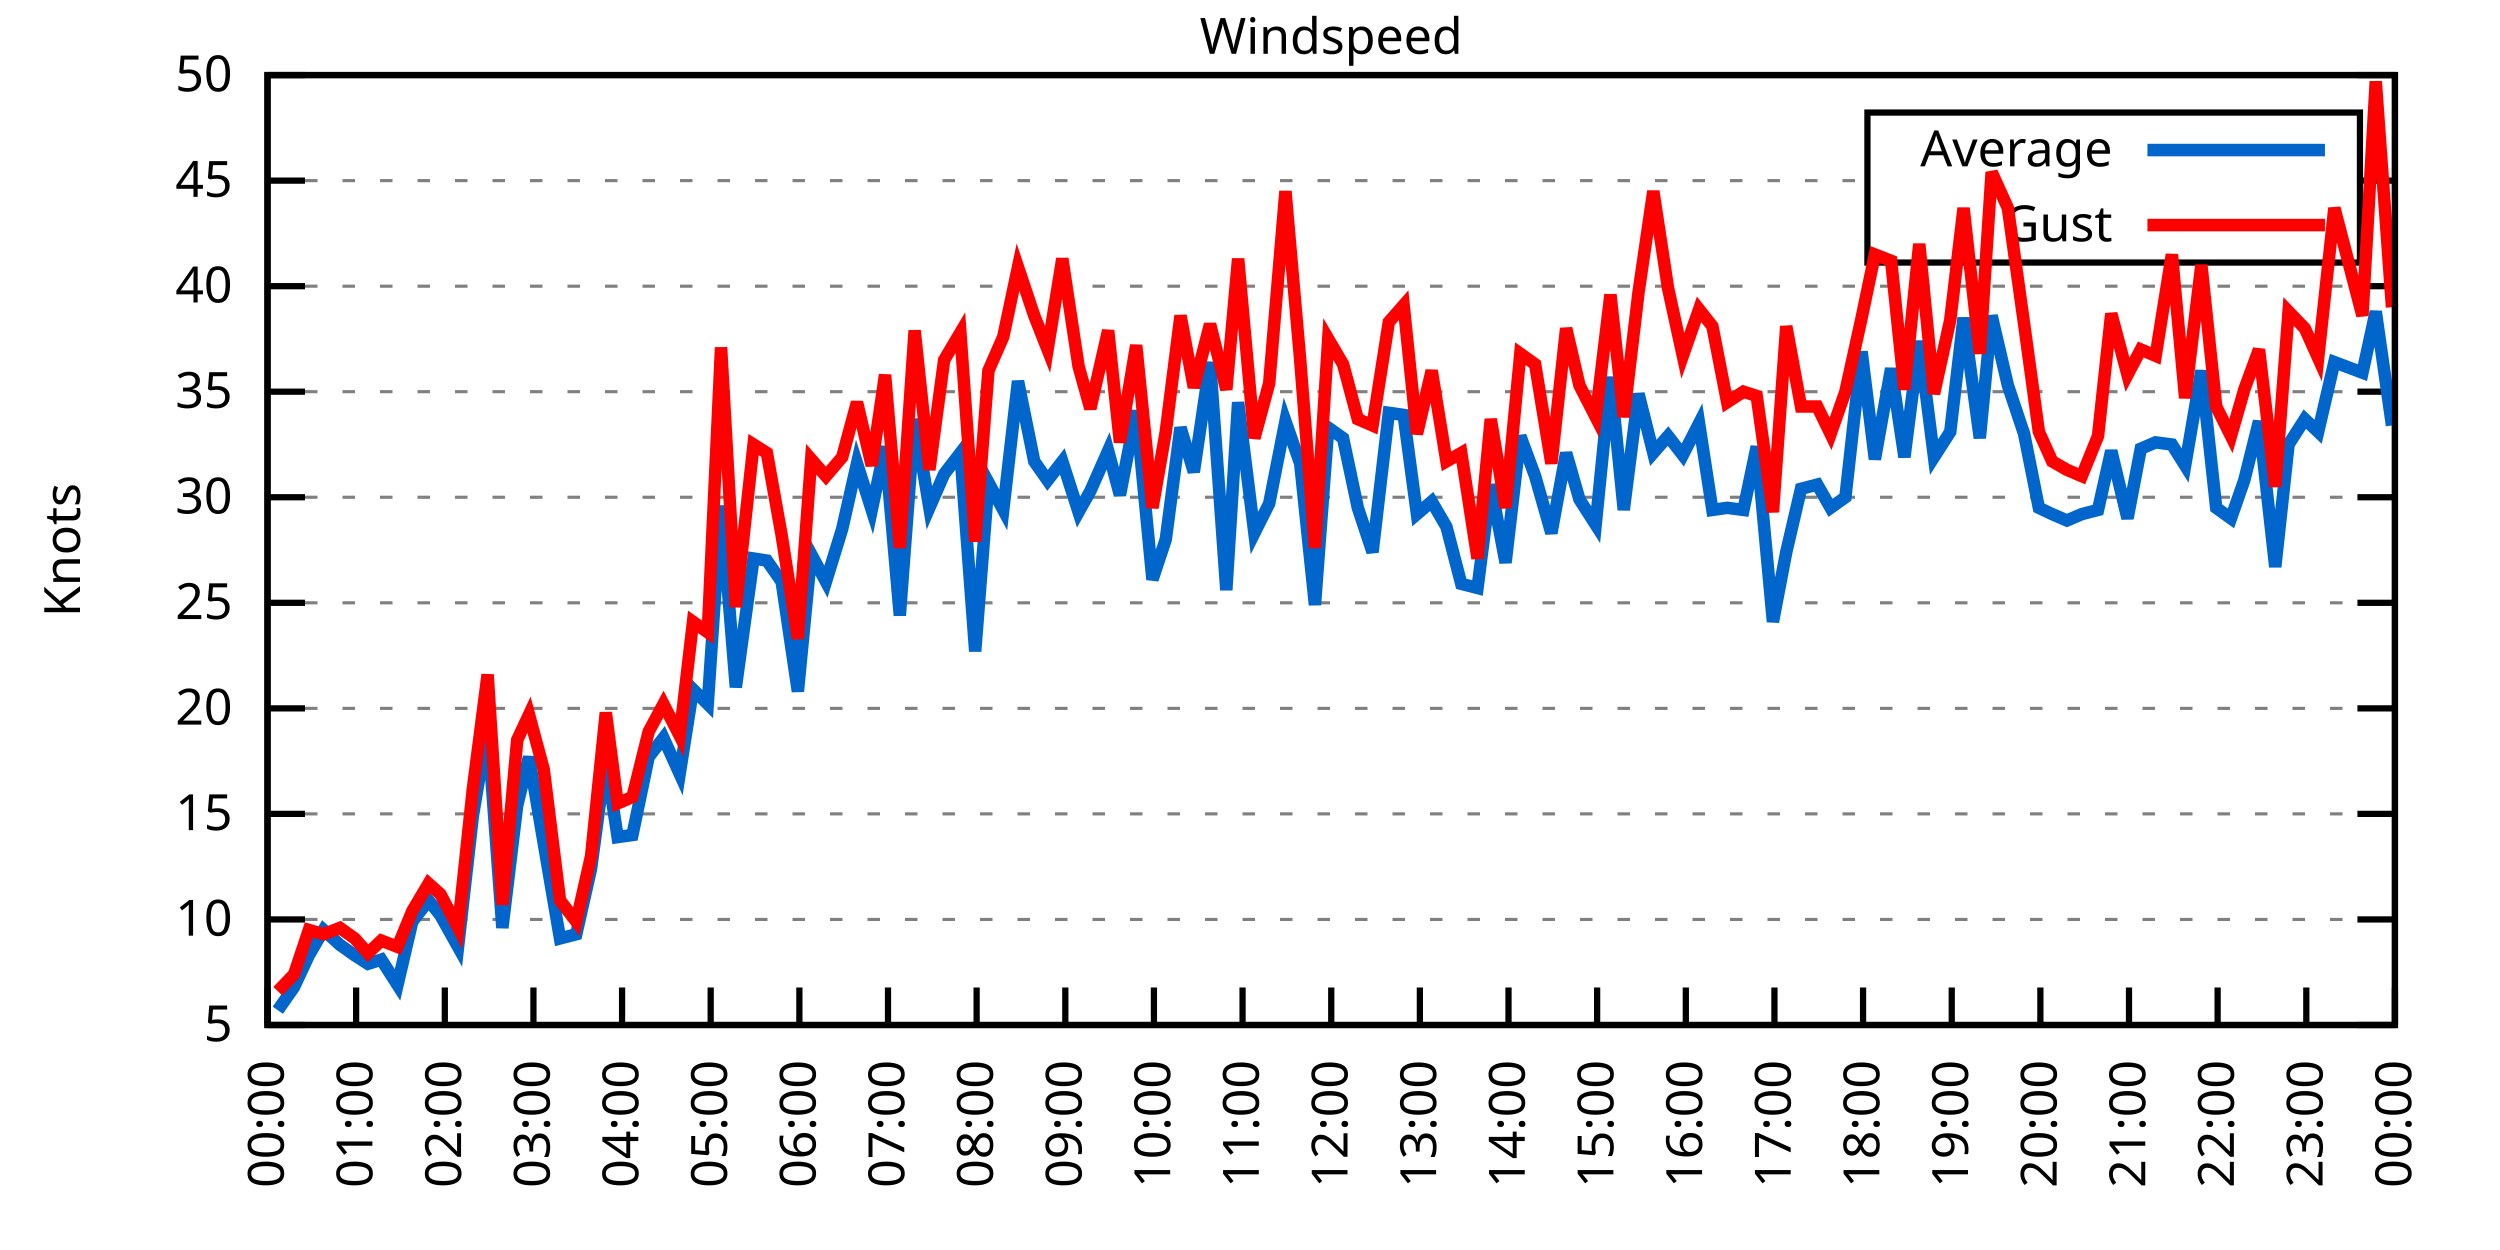
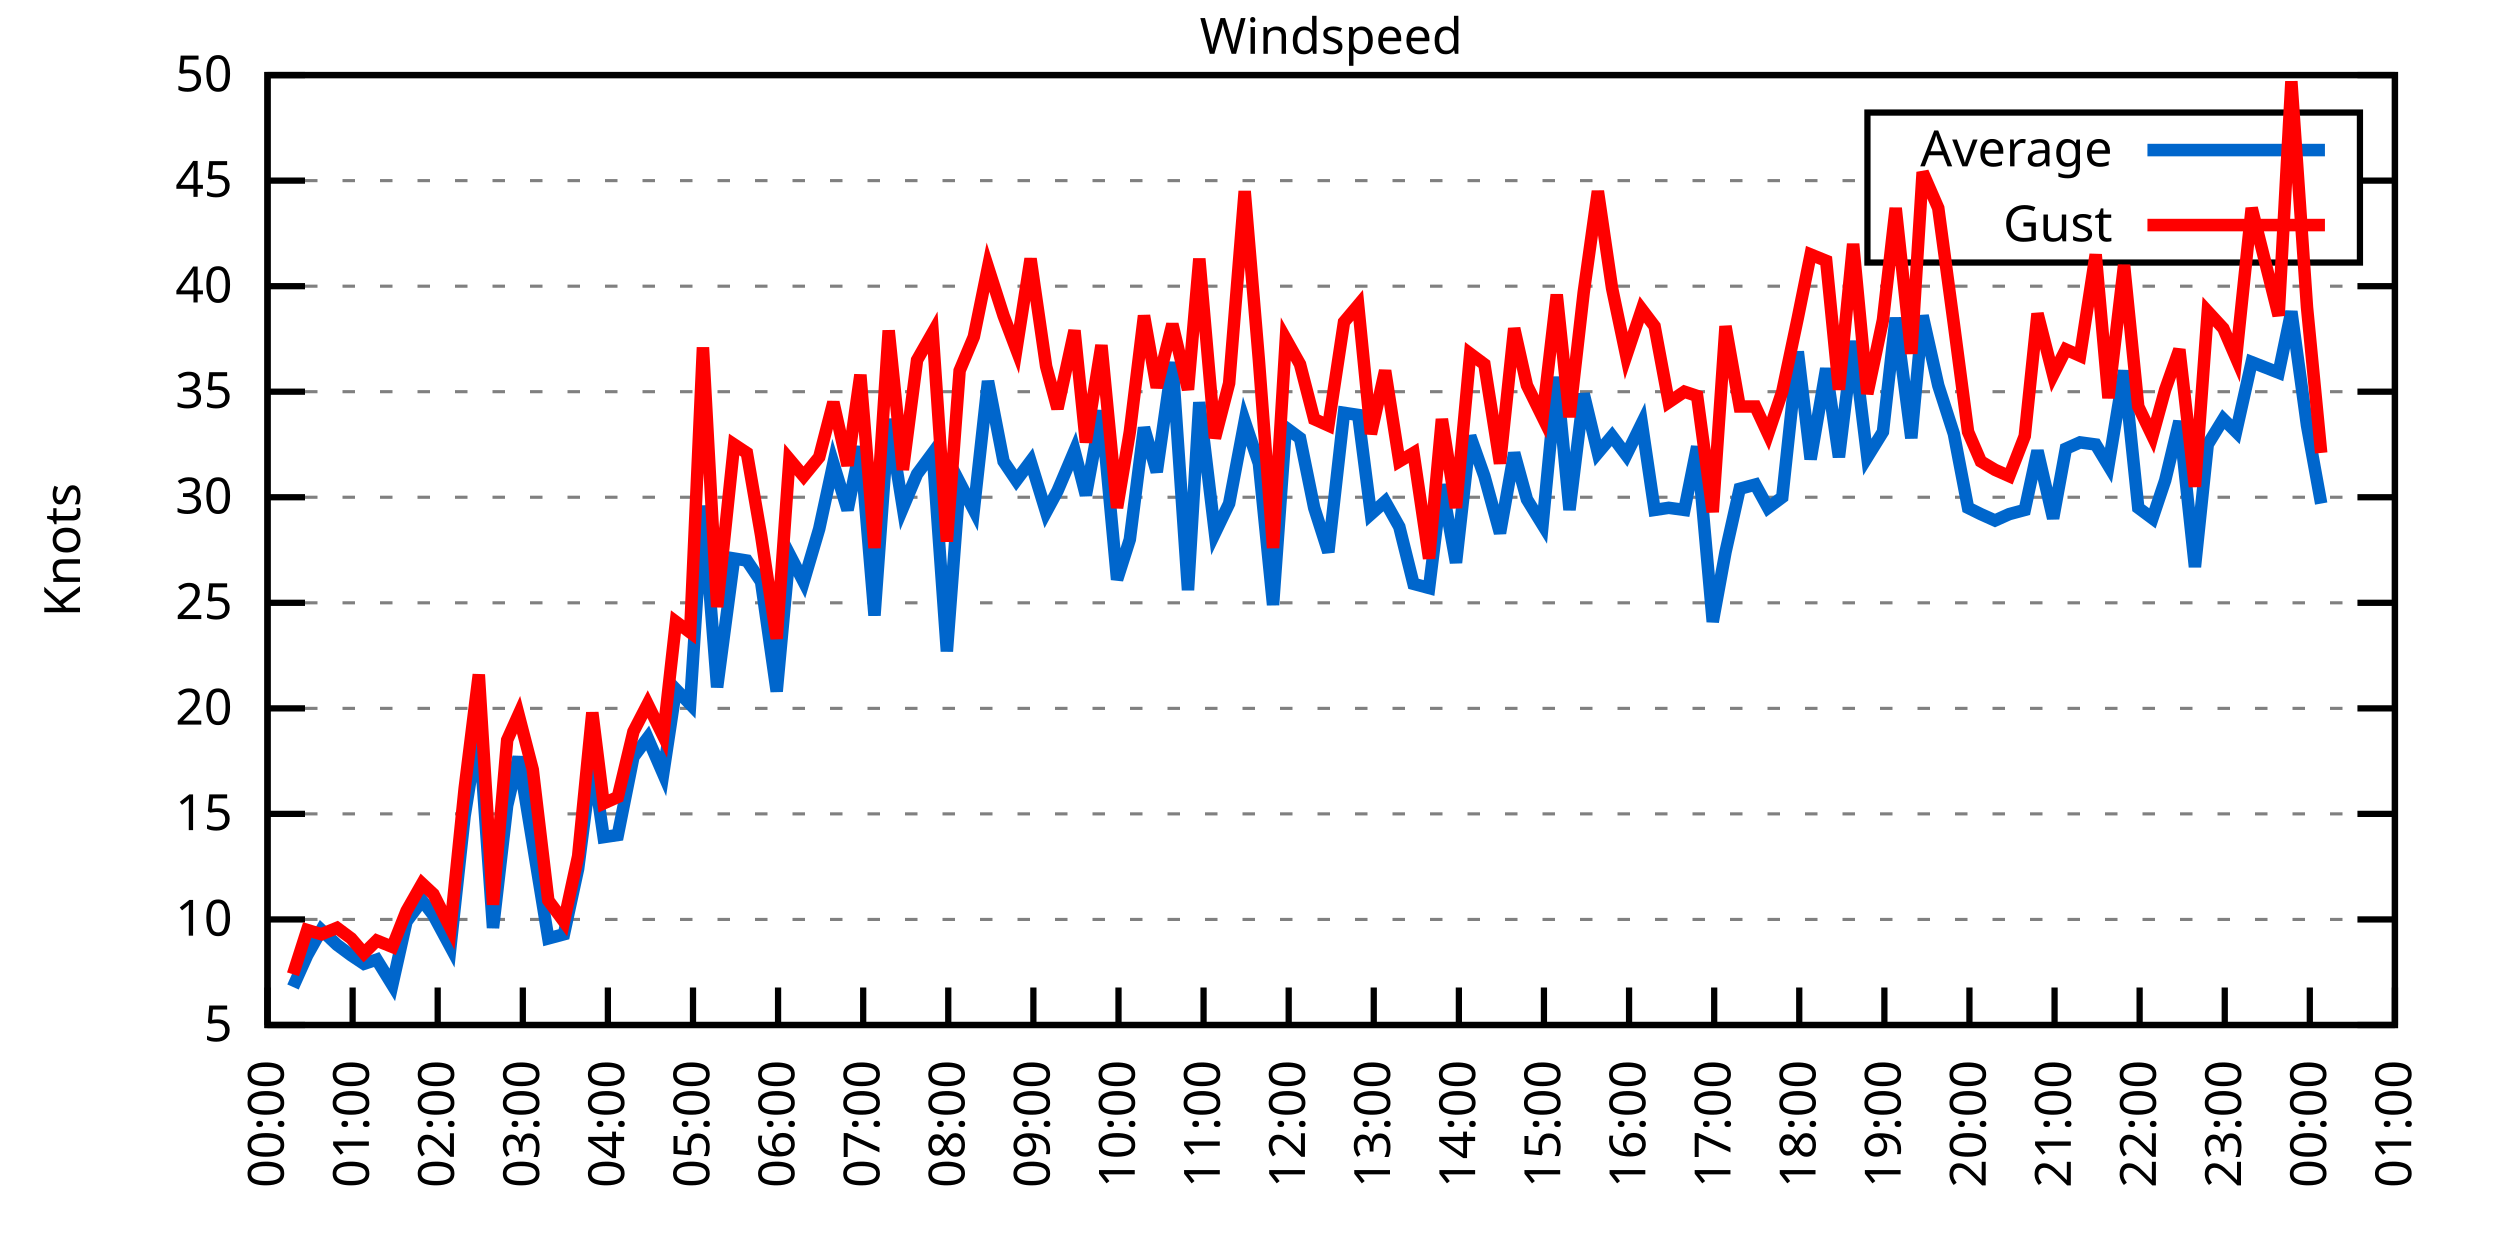
<svg xmlns="http://www.w3.org/2000/svg" xmlns:xlink="http://www.w3.org/1999/xlink" width="400" height="200" viewBox="0 0 400 200">
  <g id="gnuplot_canvas">
    <rect x="0" y="0" width="400" height="200" fill="none" />
    <defs>
      <circle id="gpDot" r="0.5" stroke-width="0.5" stroke="currentColor" />
      <path id="gpPt0" stroke-width="0.333" stroke="currentColor" d="M-1,0 h2 M0,-1 v2" />
      <path id="gpPt1" stroke-width="0.333" stroke="currentColor" d="M-1,-1 L1,1 M1,-1 L-1,1" />
      <path id="gpPt2" stroke-width="0.333" stroke="currentColor" d="M-1,0 L1,0 M0,-1 L0,1 M-1,-1 L1,1 M-1,1 L1,-1" />
      <rect id="gpPt3" stroke-width="0.333" stroke="currentColor" x="-1" y="-1" width="2" height="2" />
      <rect id="gpPt4" stroke-width="0.333" stroke="currentColor" fill="currentColor" x="-1" y="-1" width="2" height="2" />
      <circle id="gpPt5" stroke-width="0.333" stroke="currentColor" cx="0" cy="0" r="1" />
      <use xlink:href="#gpPt5" id="gpPt6" fill="currentColor" stroke="none" />
      <path id="gpPt7" stroke-width="0.333" stroke="currentColor" d="M0,-1.33 L-1.33,0.67 L1.33,0.67 z" />
      <use xlink:href="#gpPt7" id="gpPt8" fill="currentColor" stroke="none" />
      <use xlink:href="#gpPt7" id="gpPt9" stroke="currentColor" transform="rotate(180)" />
      <use xlink:href="#gpPt9" id="gpPt10" fill="currentColor" stroke="none" />
      <use xlink:href="#gpPt3" id="gpPt11" stroke="currentColor" transform="rotate(45)" />
      <use xlink:href="#gpPt11" id="gpPt12" fill="currentColor" stroke="none" />
      <path id="gpPt13" stroke-width="0.333" stroke="currentColor" d="M0,1.330 L1.265,0.411 L0.782,-1.067 L-0.782,-1.076 L-1.265,0.411 z" />
      <use xlink:href="#gpPt13" id="gpPt14" fill="currentColor" stroke="none" />
      <filter id="textbox" filterUnits="objectBoundingBox" x="0" y="0" height="1" width="1">
        <feFlood flood-color="white" flood-opacity="1" result="bgnd" />
        <feComposite in="SourceGraphic" in2="bgnd" operator="atop" />
      </filter>
      <filter id="greybox" filterUnits="objectBoundingBox" x="0" y="0" height="1" width="1">
        <feFlood flood-color="lightgrey" flood-opacity="1" result="grey" />
        <feComposite in="SourceGraphic" in2="grey" operator="atop" />
      </filter>
    </defs>
    <g fill="none" color="white" stroke="currentColor" stroke-width="1.00" stroke-linecap="butt" stroke-linejoin="miter">
</g>
    <g fill="none" color="black" stroke="currentColor" stroke-width="1.00" stroke-linecap="butt" stroke-linejoin="miter">
      <g stroke="none" shape-rendering="crispEdges">
        <polygon fill="rgb(255, 255, 255)" points="42.80,164.00 383.18,164.00 383.18,12.02 42.80,12.02 " />
      </g>
    </g>
    <g fill="none" color="black" stroke="currentColor" stroke-width="1.00" stroke-linecap="butt" stroke-linejoin="miter">
</g>
    <g fill="none" color="black" stroke="black" stroke-width="0.50" stroke-linecap="butt" stroke-linejoin="miter">
</g>
    <g fill="none" color="gray" stroke="currentColor" stroke-width="0.50" stroke-linecap="butt" stroke-linejoin="miter">
      <path stroke="gray" stroke-dasharray="2,4" class="gridline" d="M42.80,164.00 L383.19,164.00  " />
    </g>
    <g fill="none" color="gray" stroke="gray" stroke-width="1.00" stroke-linecap="butt" stroke-linejoin="miter">
</g>
    <g fill="none" color="black" stroke="currentColor" stroke-width="1.00" stroke-linecap="butt" stroke-linejoin="miter">
      <path stroke="black" d="M42.80,164.00 L48.80,164.00 M383.19,164.00 L377.19,164.00  " />
      <g transform="translate(37.20,166.60)" stroke="none" fill="black" font-family="Sans" font-size="8.00" text-anchor="end">
        <text>
          <tspan font-family="Sans"> 5</tspan>
        </text>
      </g>
    </g>
    <g fill="none" color="black" stroke="currentColor" stroke-width="1.00" stroke-linecap="butt" stroke-linejoin="miter">
</g>
    <g fill="none" color="black" stroke="black" stroke-width="0.50" stroke-linecap="butt" stroke-linejoin="miter">
</g>
    <g fill="none" color="gray" stroke="currentColor" stroke-width="0.50" stroke-linecap="butt" stroke-linejoin="miter">
      <path stroke="gray" stroke-dasharray="2,4" class="gridline" d="M42.80,147.11 L383.19,147.11  " />
    </g>
    <g fill="none" color="gray" stroke="gray" stroke-width="1.00" stroke-linecap="butt" stroke-linejoin="miter">
</g>
    <g fill="none" color="black" stroke="currentColor" stroke-width="1.00" stroke-linecap="butt" stroke-linejoin="miter">
      <path stroke="black" d="M42.80,147.11 L48.80,147.11 M383.19,147.11 L377.19,147.11  " />
      <g transform="translate(37.20,149.71)" stroke="none" fill="black" font-family="Sans" font-size="8.00" text-anchor="end">
        <text>
          <tspan font-family="Sans"> 10</tspan>
        </text>
      </g>
    </g>
    <g fill="none" color="black" stroke="currentColor" stroke-width="1.00" stroke-linecap="butt" stroke-linejoin="miter">
</g>
    <g fill="none" color="black" stroke="black" stroke-width="0.50" stroke-linecap="butt" stroke-linejoin="miter">
</g>
    <g fill="none" color="gray" stroke="currentColor" stroke-width="0.50" stroke-linecap="butt" stroke-linejoin="miter">
      <path stroke="gray" stroke-dasharray="2,4" class="gridline" d="M42.80,130.22 L383.19,130.22  " />
    </g>
    <g fill="none" color="gray" stroke="gray" stroke-width="1.00" stroke-linecap="butt" stroke-linejoin="miter">
</g>
    <g fill="none" color="black" stroke="currentColor" stroke-width="1.00" stroke-linecap="butt" stroke-linejoin="miter">
      <path stroke="black" d="M42.80,130.22 L48.80,130.22 M383.19,130.22 L377.19,130.22  " />
      <g transform="translate(37.20,132.82)" stroke="none" fill="black" font-family="Sans" font-size="8.00" text-anchor="end">
        <text>
          <tspan font-family="Sans"> 15</tspan>
        </text>
      </g>
    </g>
    <g fill="none" color="black" stroke="currentColor" stroke-width="1.00" stroke-linecap="butt" stroke-linejoin="miter">
</g>
    <g fill="none" color="black" stroke="black" stroke-width="0.50" stroke-linecap="butt" stroke-linejoin="miter">
</g>
    <g fill="none" color="gray" stroke="currentColor" stroke-width="0.50" stroke-linecap="butt" stroke-linejoin="miter">
      <path stroke="gray" stroke-dasharray="2,4" class="gridline" d="M42.80,113.34 L383.19,113.34  " />
    </g>
    <g fill="none" color="gray" stroke="gray" stroke-width="1.00" stroke-linecap="butt" stroke-linejoin="miter">
</g>
    <g fill="none" color="black" stroke="currentColor" stroke-width="1.00" stroke-linecap="butt" stroke-linejoin="miter">
      <path stroke="black" d="M42.80,113.34 L48.80,113.34 M383.19,113.34 L377.19,113.34  " />
      <g transform="translate(37.20,115.94)" stroke="none" fill="black" font-family="Sans" font-size="8.00" text-anchor="end">
        <text>
          <tspan font-family="Sans"> 20</tspan>
        </text>
      </g>
    </g>
    <g fill="none" color="black" stroke="currentColor" stroke-width="1.00" stroke-linecap="butt" stroke-linejoin="miter">
</g>
    <g fill="none" color="black" stroke="black" stroke-width="0.50" stroke-linecap="butt" stroke-linejoin="miter">
</g>
    <g fill="none" color="gray" stroke="currentColor" stroke-width="0.50" stroke-linecap="butt" stroke-linejoin="miter">
      <path stroke="gray" stroke-dasharray="2,4" class="gridline" d="M42.80,96.45 L383.19,96.45  " />
    </g>
    <g fill="none" color="gray" stroke="gray" stroke-width="1.00" stroke-linecap="butt" stroke-linejoin="miter">
</g>
    <g fill="none" color="black" stroke="currentColor" stroke-width="1.00" stroke-linecap="butt" stroke-linejoin="miter">
      <path stroke="black" d="M42.80,96.45 L48.80,96.45 M383.19,96.45 L377.19,96.45  " />
      <g transform="translate(37.20,99.05)" stroke="none" fill="black" font-family="Sans" font-size="8.00" text-anchor="end">
        <text>
          <tspan font-family="Sans"> 25</tspan>
        </text>
      </g>
    </g>
    <g fill="none" color="black" stroke="currentColor" stroke-width="1.00" stroke-linecap="butt" stroke-linejoin="miter">
</g>
    <g fill="none" color="black" stroke="black" stroke-width="0.50" stroke-linecap="butt" stroke-linejoin="miter">
</g>
    <g fill="none" color="gray" stroke="currentColor" stroke-width="0.50" stroke-linecap="butt" stroke-linejoin="miter">
      <path stroke="gray" stroke-dasharray="2,4" class="gridline" d="M42.80,79.56 L383.19,79.56  " />
    </g>
    <g fill="none" color="gray" stroke="gray" stroke-width="1.00" stroke-linecap="butt" stroke-linejoin="miter">
</g>
    <g fill="none" color="black" stroke="currentColor" stroke-width="1.00" stroke-linecap="butt" stroke-linejoin="miter">
      <path stroke="black" d="M42.80,79.56 L48.80,79.56 M383.19,79.56 L377.19,79.56  " />
      <g transform="translate(37.20,82.16)" stroke="none" fill="black" font-family="Sans" font-size="8.00" text-anchor="end">
        <text>
          <tspan font-family="Sans"> 30</tspan>
        </text>
      </g>
    </g>
    <g fill="none" color="black" stroke="currentColor" stroke-width="1.00" stroke-linecap="butt" stroke-linejoin="miter">
</g>
    <g fill="none" color="black" stroke="black" stroke-width="0.50" stroke-linecap="butt" stroke-linejoin="miter">
</g>
    <g fill="none" color="gray" stroke="currentColor" stroke-width="0.50" stroke-linecap="butt" stroke-linejoin="miter">
      <path stroke="gray" stroke-dasharray="2,4" class="gridline" d="M42.80,62.67 L383.19,62.67  " />
    </g>
    <g fill="none" color="gray" stroke="gray" stroke-width="1.00" stroke-linecap="butt" stroke-linejoin="miter">
</g>
    <g fill="none" color="black" stroke="currentColor" stroke-width="1.00" stroke-linecap="butt" stroke-linejoin="miter">
      <path stroke="black" d="M42.80,62.67 L48.80,62.67 M383.19,62.67 L377.19,62.67  " />
      <g transform="translate(37.20,65.27)" stroke="none" fill="black" font-family="Sans" font-size="8.00" text-anchor="end">
        <text>
          <tspan font-family="Sans"> 35</tspan>
        </text>
      </g>
    </g>
    <g fill="none" color="black" stroke="currentColor" stroke-width="1.00" stroke-linecap="butt" stroke-linejoin="miter">
</g>
    <g fill="none" color="black" stroke="black" stroke-width="0.50" stroke-linecap="butt" stroke-linejoin="miter">
</g>
    <g fill="none" color="gray" stroke="currentColor" stroke-width="0.50" stroke-linecap="butt" stroke-linejoin="miter">
      <path stroke="gray" stroke-dasharray="2,4" class="gridline" d="M42.80,45.79 L383.19,45.79  " />
    </g>
    <g fill="none" color="gray" stroke="gray" stroke-width="1.00" stroke-linecap="butt" stroke-linejoin="miter">
</g>
    <g fill="none" color="black" stroke="currentColor" stroke-width="1.00" stroke-linecap="butt" stroke-linejoin="miter">
      <path stroke="black" d="M42.80,45.79 L48.80,45.79 M383.19,45.79 L377.19,45.79  " />
      <g transform="translate(37.20,48.39)" stroke="none" fill="black" font-family="Sans" font-size="8.00" text-anchor="end">
        <text>
          <tspan font-family="Sans"> 40</tspan>
        </text>
      </g>
    </g>
    <g fill="none" color="black" stroke="currentColor" stroke-width="1.00" stroke-linecap="butt" stroke-linejoin="miter">
</g>
    <g fill="none" color="black" stroke="black" stroke-width="0.50" stroke-linecap="butt" stroke-linejoin="miter">
</g>
    <g fill="none" color="gray" stroke="currentColor" stroke-width="0.50" stroke-linecap="butt" stroke-linejoin="miter">
      <path stroke="gray" stroke-dasharray="2,4" class="gridline" d="M42.80,28.90 L298.79,28.90 M377.59,28.90 L383.19,28.90  " />
    </g>
    <g fill="none" color="gray" stroke="gray" stroke-width="1.00" stroke-linecap="butt" stroke-linejoin="miter">
</g>
    <g fill="none" color="black" stroke="currentColor" stroke-width="1.00" stroke-linecap="butt" stroke-linejoin="miter">
      <path stroke="black" d="M42.80,28.90 L48.80,28.90 M383.19,28.90 L377.19,28.90  " />
      <g transform="translate(37.20,31.50)" stroke="none" fill="black" font-family="Sans" font-size="8.00" text-anchor="end">
        <text>
          <tspan font-family="Sans"> 45</tspan>
        </text>
      </g>
    </g>
    <g fill="none" color="black" stroke="currentColor" stroke-width="1.00" stroke-linecap="butt" stroke-linejoin="miter">
</g>
    <g fill="none" color="black" stroke="black" stroke-width="0.50" stroke-linecap="butt" stroke-linejoin="miter">
</g>
    <g fill="none" color="gray" stroke="currentColor" stroke-width="0.50" stroke-linecap="butt" stroke-linejoin="miter">
      <path stroke="gray" stroke-dasharray="2,4" class="gridline" d="M42.80,12.01 L383.19,12.01  " />
    </g>
    <g fill="none" color="gray" stroke="gray" stroke-width="1.00" stroke-linecap="butt" stroke-linejoin="miter">
</g>
    <g fill="none" color="black" stroke="currentColor" stroke-width="1.00" stroke-linecap="butt" stroke-linejoin="miter">
      <path stroke="black" d="M42.80,12.01 L48.80,12.01 M383.19,12.01 L377.19,12.01  " />
      <g transform="translate(37.20,14.61)" stroke="none" fill="black" font-family="Sans" font-size="8.00" text-anchor="end">
        <text>
          <tspan font-family="Sans"> 50</tspan>
        </text>
      </g>
    </g>
    <g fill="none" color="black" stroke="currentColor" stroke-width="1.00" stroke-linecap="butt" stroke-linejoin="miter">
      <path stroke="black" d="M42.80,164.00 L42.80,158.00  " />
      <g transform="translate(45.40,169.60) rotate(270.00)" stroke="none" fill="black" font-family="Sans" font-size="8.00" text-anchor="end">
        <text>
          <tspan font-family="Sans">00:00</tspan>
        </text>
      </g>
    </g>
    <g fill="none" color="black" stroke="currentColor" stroke-width="1.00" stroke-linecap="butt" stroke-linejoin="miter">
-       <path stroke="black" d="M56.98,164.00 L56.98,158.00  " />
-       <g transform="translate(59.58,169.60) rotate(270.00)" stroke="none" fill="black" font-family="Sans" font-size="8.00" text-anchor="end">
+       <path stroke="black" d="M56.42,164.00 L56.42,158.00  " />
+       <g transform="translate(59.02,169.60) rotate(270.00)" stroke="none" fill="black" font-family="Sans" font-size="8.00" text-anchor="end">
        <text>
          <tspan font-family="Sans">01:00</tspan>
        </text>
      </g>
    </g>
    <g fill="none" color="black" stroke="currentColor" stroke-width="1.00" stroke-linecap="butt" stroke-linejoin="miter">
-       <path stroke="black" d="M71.17,164.00 L71.17,158.00  " />
-       <g transform="translate(73.77,169.60) rotate(270.00)" stroke="none" fill="black" font-family="Sans" font-size="8.00" text-anchor="end">
+       <path stroke="black" d="M70.03,164.00 L70.03,158.00  " />
+       <g transform="translate(72.63,169.60) rotate(270.00)" stroke="none" fill="black" font-family="Sans" font-size="8.00" text-anchor="end">
        <text>
          <tspan font-family="Sans">02:00</tspan>
        </text>
      </g>
    </g>
    <g fill="none" color="black" stroke="currentColor" stroke-width="1.00" stroke-linecap="butt" stroke-linejoin="miter">
-       <path stroke="black" d="M85.35,164.00 L85.35,158.00  " />
-       <g transform="translate(87.95,169.60) rotate(270.00)" stroke="none" fill="black" font-family="Sans" font-size="8.00" text-anchor="end">
+       <path stroke="black" d="M83.65,164.00 L83.65,158.00  " />
+       <g transform="translate(86.25,169.60) rotate(270.00)" stroke="none" fill="black" font-family="Sans" font-size="8.00" text-anchor="end">
        <text>
          <tspan font-family="Sans">03:00</tspan>
        </text>
      </g>
    </g>
    <g fill="none" color="black" stroke="currentColor" stroke-width="1.00" stroke-linecap="butt" stroke-linejoin="miter">
-       <path stroke="black" d="M99.53,164.00 L99.53,158.00  " />
-       <g transform="translate(102.13,169.60) rotate(270.00)" stroke="none" fill="black" font-family="Sans" font-size="8.00" text-anchor="end">
+       <path stroke="black" d="M97.26,164.00 L97.26,158.00  " />
+       <g transform="translate(99.86,169.60) rotate(270.00)" stroke="none" fill="black" font-family="Sans" font-size="8.00" text-anchor="end">
        <text>
          <tspan font-family="Sans">04:00</tspan>
        </text>
      </g>
    </g>
    <g fill="none" color="black" stroke="currentColor" stroke-width="1.00" stroke-linecap="butt" stroke-linejoin="miter">
-       <path stroke="black" d="M113.71,164.00 L113.71,158.00  " />
-       <g transform="translate(116.31,169.60) rotate(270.00)" stroke="none" fill="black" font-family="Sans" font-size="8.00" text-anchor="end">
+       <path stroke="black" d="M110.88,164.00 L110.88,158.00  " />
+       <g transform="translate(113.48,169.60) rotate(270.00)" stroke="none" fill="black" font-family="Sans" font-size="8.00" text-anchor="end">
        <text>
          <tspan font-family="Sans">05:00</tspan>
        </text>
      </g>
    </g>
    <g fill="none" color="black" stroke="currentColor" stroke-width="1.00" stroke-linecap="butt" stroke-linejoin="miter">
-       <path stroke="black" d="M127.90,164.00 L127.90,158.00  " />
-       <g transform="translate(130.50,169.60) rotate(270.00)" stroke="none" fill="black" font-family="Sans" font-size="8.00" text-anchor="end">
+       <path stroke="black" d="M124.49,164.00 L124.49,158.00  " />
+       <g transform="translate(127.09,169.60) rotate(270.00)" stroke="none" fill="black" font-family="Sans" font-size="8.00" text-anchor="end">
        <text>
          <tspan font-family="Sans">06:00</tspan>
        </text>
      </g>
    </g>
    <g fill="none" color="black" stroke="currentColor" stroke-width="1.00" stroke-linecap="butt" stroke-linejoin="miter">
-       <path stroke="black" d="M142.08,164.00 L142.08,158.00  " />
-       <g transform="translate(144.68,169.60) rotate(270.00)" stroke="none" fill="black" font-family="Sans" font-size="8.00" text-anchor="end">
+       <path stroke="black" d="M138.11,164.00 L138.11,158.00  " />
+       <g transform="translate(140.71,169.60) rotate(270.00)" stroke="none" fill="black" font-family="Sans" font-size="8.00" text-anchor="end">
        <text>
          <tspan font-family="Sans">07:00</tspan>
        </text>
      </g>
    </g>
    <g fill="none" color="black" stroke="currentColor" stroke-width="1.00" stroke-linecap="butt" stroke-linejoin="miter">
-       <path stroke="black" d="M156.26,164.00 L156.26,158.00  " />
-       <g transform="translate(158.86,169.60) rotate(270.00)" stroke="none" fill="black" font-family="Sans" font-size="8.00" text-anchor="end">
+       <path stroke="black" d="M151.72,164.00 L151.72,158.00  " />
+       <g transform="translate(154.32,169.60) rotate(270.00)" stroke="none" fill="black" font-family="Sans" font-size="8.00" text-anchor="end">
        <text>
          <tspan font-family="Sans">08:00</tspan>
        </text>
      </g>
    </g>
    <g fill="none" color="black" stroke="currentColor" stroke-width="1.00" stroke-linecap="butt" stroke-linejoin="miter">
-       <path stroke="black" d="M170.45,164.00 L170.45,158.00  " />
-       <g transform="translate(173.05,169.60) rotate(270.00)" stroke="none" fill="black" font-family="Sans" font-size="8.00" text-anchor="end">
+       <path stroke="black" d="M165.34,164.00 L165.34,158.00  " />
+       <g transform="translate(167.94,169.60) rotate(270.00)" stroke="none" fill="black" font-family="Sans" font-size="8.00" text-anchor="end">
        <text>
          <tspan font-family="Sans">09:00</tspan>
        </text>
      </g>
    </g>
    <g fill="none" color="black" stroke="currentColor" stroke-width="1.00" stroke-linecap="butt" stroke-linejoin="miter">
-       <path stroke="black" d="M184.63,164.00 L184.63,158.00  " />
-       <g transform="translate(187.23,169.60) rotate(270.00)" stroke="none" fill="black" font-family="Sans" font-size="8.00" text-anchor="end">
+       <path stroke="black" d="M178.96,164.00 L178.96,158.00  " />
+       <g transform="translate(181.56,169.60) rotate(270.00)" stroke="none" fill="black" font-family="Sans" font-size="8.00" text-anchor="end">
        <text>
          <tspan font-family="Sans">10:00</tspan>
        </text>
      </g>
    </g>
    <g fill="none" color="black" stroke="currentColor" stroke-width="1.00" stroke-linecap="butt" stroke-linejoin="miter">
-       <path stroke="black" d="M198.81,164.00 L198.81,158.00  " />
-       <g transform="translate(201.41,169.60) rotate(270.00)" stroke="none" fill="black" font-family="Sans" font-size="8.00" text-anchor="end">
+       <path stroke="black" d="M192.57,164.00 L192.57,158.00  " />
+       <g transform="translate(195.17,169.60) rotate(270.00)" stroke="none" fill="black" font-family="Sans" font-size="8.00" text-anchor="end">
        <text>
          <tspan font-family="Sans">11:00</tspan>
        </text>
      </g>
    </g>
    <g fill="none" color="black" stroke="currentColor" stroke-width="1.00" stroke-linecap="butt" stroke-linejoin="miter">
-       <path stroke="black" d="M213.00,164.00 L213.00,158.00  " />
-       <g transform="translate(215.60,169.60) rotate(270.00)" stroke="none" fill="black" font-family="Sans" font-size="8.00" text-anchor="end">
+       <path stroke="black" d="M206.19,164.00 L206.19,158.00  " />
+       <g transform="translate(208.79,169.60) rotate(270.00)" stroke="none" fill="black" font-family="Sans" font-size="8.00" text-anchor="end">
        <text>
          <tspan font-family="Sans">12:00</tspan>
        </text>
      </g>
    </g>
    <g fill="none" color="black" stroke="currentColor" stroke-width="1.00" stroke-linecap="butt" stroke-linejoin="miter">
-       <path stroke="black" d="M227.18,164.00 L227.18,158.00  " />
-       <g transform="translate(229.78,169.60) rotate(270.00)" stroke="none" fill="black" font-family="Sans" font-size="8.00" text-anchor="end">
+       <path stroke="black" d="M219.80,164.00 L219.80,158.00  " />
+       <g transform="translate(222.40,169.60) rotate(270.00)" stroke="none" fill="black" font-family="Sans" font-size="8.00" text-anchor="end">
        <text>
          <tspan font-family="Sans">13:00</tspan>
        </text>
      </g>
    </g>
    <g fill="none" color="black" stroke="currentColor" stroke-width="1.00" stroke-linecap="butt" stroke-linejoin="miter">
-       <path stroke="black" d="M241.36,164.00 L241.36,158.00  " />
-       <g transform="translate(243.96,169.60) rotate(270.00)" stroke="none" fill="black" font-family="Sans" font-size="8.00" text-anchor="end">
+       <path stroke="black" d="M233.42,164.00 L233.42,158.00  " />
+       <g transform="translate(236.02,169.60) rotate(270.00)" stroke="none" fill="black" font-family="Sans" font-size="8.00" text-anchor="end">
        <text>
          <tspan font-family="Sans">14:00</tspan>
        </text>
      </g>
    </g>
    <g fill="none" color="black" stroke="currentColor" stroke-width="1.00" stroke-linecap="butt" stroke-linejoin="miter">
-       <path stroke="black" d="M255.54,164.00 L255.54,158.00  " />
-       <g transform="translate(258.14,169.60) rotate(270.00)" stroke="none" fill="black" font-family="Sans" font-size="8.00" text-anchor="end">
+       <path stroke="black" d="M247.03,164.00 L247.03,158.00  " />
+       <g transform="translate(249.63,169.60) rotate(270.00)" stroke="none" fill="black" font-family="Sans" font-size="8.00" text-anchor="end">
        <text>
          <tspan font-family="Sans">15:00</tspan>
        </text>
      </g>
    </g>
    <g fill="none" color="black" stroke="currentColor" stroke-width="1.00" stroke-linecap="butt" stroke-linejoin="miter">
-       <path stroke="black" d="M269.73,164.00 L269.73,158.00  " />
-       <g transform="translate(272.33,169.60) rotate(270.00)" stroke="none" fill="black" font-family="Sans" font-size="8.00" text-anchor="end">
+       <path stroke="black" d="M260.65,164.00 L260.65,158.00  " />
+       <g transform="translate(263.25,169.60) rotate(270.00)" stroke="none" fill="black" font-family="Sans" font-size="8.00" text-anchor="end">
        <text>
          <tspan font-family="Sans">16:00</tspan>
        </text>
      </g>
    </g>
    <g fill="none" color="black" stroke="currentColor" stroke-width="1.00" stroke-linecap="butt" stroke-linejoin="miter">
-       <path stroke="black" d="M283.91,164.00 L283.91,158.00  " />
-       <g transform="translate(286.51,169.60) rotate(270.00)" stroke="none" fill="black" font-family="Sans" font-size="8.00" text-anchor="end">
+       <path stroke="black" d="M274.27,164.00 L274.27,158.00  " />
+       <g transform="translate(276.87,169.60) rotate(270.00)" stroke="none" fill="black" font-family="Sans" font-size="8.00" text-anchor="end">
        <text>
          <tspan font-family="Sans">17:00</tspan>
        </text>
      </g>
    </g>
    <g fill="none" color="black" stroke="currentColor" stroke-width="1.00" stroke-linecap="butt" stroke-linejoin="miter">
-       <path stroke="black" d="M298.09,164.00 L298.09,158.00  " />
-       <g transform="translate(300.69,169.60) rotate(270.00)" stroke="none" fill="black" font-family="Sans" font-size="8.00" text-anchor="end">
+       <path stroke="black" d="M287.88,164.00 L287.88,158.00  " />
+       <g transform="translate(290.48,169.60) rotate(270.00)" stroke="none" fill="black" font-family="Sans" font-size="8.00" text-anchor="end">
        <text>
          <tspan font-family="Sans">18:00</tspan>
        </text>
      </g>
    </g>
    <g fill="none" color="black" stroke="currentColor" stroke-width="1.00" stroke-linecap="butt" stroke-linejoin="miter">
-       <path stroke="black" d="M312.28,164.00 L312.28,158.00  " />
-       <g transform="translate(314.88,169.60) rotate(270.00)" stroke="none" fill="black" font-family="Sans" font-size="8.00" text-anchor="end">
+       <path stroke="black" d="M301.50,164.00 L301.50,158.00  " />
+       <g transform="translate(304.10,169.60) rotate(270.00)" stroke="none" fill="black" font-family="Sans" font-size="8.00" text-anchor="end">
        <text>
          <tspan font-family="Sans">19:00</tspan>
        </text>
      </g>
    </g>
    <g fill="none" color="black" stroke="currentColor" stroke-width="1.00" stroke-linecap="butt" stroke-linejoin="miter">
-       <path stroke="black" d="M326.46,164.00 L326.46,158.00  " />
-       <g transform="translate(329.06,169.60) rotate(270.00)" stroke="none" fill="black" font-family="Sans" font-size="8.00" text-anchor="end">
+       <path stroke="black" d="M315.11,164.00 L315.11,158.00  " />
+       <g transform="translate(317.71,169.60) rotate(270.00)" stroke="none" fill="black" font-family="Sans" font-size="8.00" text-anchor="end">
        <text>
          <tspan font-family="Sans">20:00</tspan>
        </text>
      </g>
    </g>
    <g fill="none" color="black" stroke="currentColor" stroke-width="1.00" stroke-linecap="butt" stroke-linejoin="miter">
-       <path stroke="black" d="M340.64,164.00 L340.64,158.00  " />
-       <g transform="translate(343.24,169.60) rotate(270.00)" stroke="none" fill="black" font-family="Sans" font-size="8.00" text-anchor="end">
+       <path stroke="black" d="M328.73,164.00 L328.73,158.00  " />
+       <g transform="translate(331.33,169.60) rotate(270.00)" stroke="none" fill="black" font-family="Sans" font-size="8.00" text-anchor="end">
        <text>
          <tspan font-family="Sans">21:00</tspan>
        </text>
      </g>
    </g>
    <g fill="none" color="black" stroke="currentColor" stroke-width="1.00" stroke-linecap="butt" stroke-linejoin="miter">
-       <path stroke="black" d="M354.82,164.00 L354.82,158.00  " />
-       <g transform="translate(357.42,169.60) rotate(270.00)" stroke="none" fill="black" font-family="Sans" font-size="8.00" text-anchor="end">
+       <path stroke="black" d="M342.34,164.00 L342.34,158.00  " />
+       <g transform="translate(344.94,169.60) rotate(270.00)" stroke="none" fill="black" font-family="Sans" font-size="8.00" text-anchor="end">
        <text>
          <tspan font-family="Sans">22:00</tspan>
        </text>
      </g>
    </g>
    <g fill="none" color="black" stroke="currentColor" stroke-width="1.00" stroke-linecap="butt" stroke-linejoin="miter">
-       <path stroke="black" d="M369.01,164.00 L369.01,158.00  " />
-       <g transform="translate(371.61,169.60) rotate(270.00)" stroke="none" fill="black" font-family="Sans" font-size="8.00" text-anchor="end">
+       <path stroke="black" d="M355.96,164.00 L355.96,158.00  " />
+       <g transform="translate(358.56,169.60) rotate(270.00)" stroke="none" fill="black" font-family="Sans" font-size="8.00" text-anchor="end">
        <text>
          <tspan font-family="Sans">23:00</tspan>
+         </text>
+       </g>
+     </g>
+     <g fill="none" color="black" stroke="currentColor" stroke-width="1.00" stroke-linecap="butt" stroke-linejoin="miter">
+       <path stroke="black" d="M369.57,164.00 L369.57,158.00  " />
+       <g transform="translate(372.17,169.60) rotate(270.00)" stroke="none" fill="black" font-family="Sans" font-size="8.00" text-anchor="end">
+         <text>
+           <tspan font-family="Sans">00:00</tspan>
        </text>
      </g>
    </g>
    <g fill="none" color="black" stroke="currentColor" stroke-width="1.00" stroke-linecap="butt" stroke-linejoin="miter">
      <path stroke="black" d="M383.19,164.00 L383.19,158.00  " />
      <g transform="translate(385.79,169.60) rotate(270.00)" stroke="none" fill="black" font-family="Sans" font-size="8.00" text-anchor="end">
        <text>
-           <tspan font-family="Sans">00:00</tspan>
+           <tspan font-family="Sans">01:00</tspan>
        </text>
      </g>
    </g>
    <g fill="none" color="black" stroke="currentColor" stroke-width="1.00" stroke-linecap="butt" stroke-linejoin="miter">
</g>
    <g fill="none" color="black" stroke="currentColor" stroke-width="1.00" stroke-linecap="butt" stroke-linejoin="miter">
      <path stroke="black" d="M42.80,12.01 L42.80,164.00 L383.19,164.00 L383.19,12.01 L42.80,12.01 Z  " />
    </g>
    <g fill="none" color="black" stroke="currentColor" stroke-width="1.00" stroke-linecap="butt" stroke-linejoin="miter">
</g>
    <g fill="none" color="black" stroke="currentColor" stroke-width="1.00" stroke-linecap="butt" stroke-linejoin="miter">
      <path stroke="black" d="M298.79,42.01 L298.79,18.01 L377.59,18.01 L377.59,42.01 L298.79,42.01 Z  " />
    </g>
    <g id="Windspeed_plot_1">
      <g fill="none" color="white" stroke="black" stroke-width="2.00" stroke-linecap="butt" stroke-linejoin="miter">
</g>
      <g fill="none" color="black" stroke="currentColor" stroke-width="2.00" stroke-linecap="butt" stroke-linejoin="miter">
        <g transform="translate(337.99,26.61)" stroke="none" fill="black" font-family="Sans" font-size="8.00" text-anchor="end">
          <text>
            <tspan font-family="Sans">Average</tspan>
          </text>
        </g>
      </g>
      <g fill="none" color="black" stroke="currentColor" stroke-width="2.00" stroke-linecap="butt" stroke-linejoin="miter">
-         <path stroke="rgb(  0, 102, 204)" d="M343.59,24.01 L371.99,24.01 M44.45,161.64 L47.05,157.92 L49.42,152.85 L51.78,148.80 L54.38,151.17 L56.75,152.85   L58.87,154.21 L61.00,153.53 L63.60,157.58 L65.97,147.45 L68.57,144.07 L70.46,146.44 L73.29,151.50 L75.66,130.56   L78.02,116.38 L80.38,148.46 L82.75,128.87 L84.64,121.11 L87.00,134.95 L89.60,150.15 L92.20,149.48 L94.57,139.01   L96.93,121.44 L98.82,133.94 L101.19,133.60 L103.79,121.11 L106.15,118.07 L108.75,123.81 L110.88,110.30 L113.24,112.66   L115.37,80.91 L117.73,109.96 L120.57,89.36 L122.70,89.69 L125.06,93.07 L127.66,110.63 L129.79,88.68 L132.15,93.07   L134.75,84.63 L137.12,74.16 L139.48,81.59 L141.61,71.45 L143.97,98.48 L146.34,67.06 L148.70,81.25 L151.06,75.85   L153.66,72.47 L156.03,104.22 L158.15,77.20 L160.52,81.59 L162.88,60.98 L165.48,73.82 L167.61,76.86 L169.97,73.82   L172.57,81.93 L174.46,78.55 L177.30,72.13 L179.19,79.22 L181.79,65.71 L184.39,92.73 L186.52,86.32 L188.88,68.42   L191.01,75.51 L193.61,57.94 L196.21,94.42 L198.10,64.36 L200.70,85.30 L203.07,80.57 L205.67,67.40 L208.03,74.16   L210.39,96.79 L212.52,68.42 L214.89,70.10 L217.25,81.25 L219.61,88.34 L222.21,66.05 L224.58,66.39 L226.71,82.26   L229.07,80.24 L231.43,84.29 L233.80,93.41 L236.40,94.08 L238.52,77.53 L240.89,90.03 L243.25,69.77 L245.62,76.18   L248.22,85.30 L250.58,72.47 L252.71,79.90 L255.31,83.95 L257.67,60.31 L259.80,81.59 L262.16,63.01 L264.53,72.47   L266.89,69.77 L269.25,72.81 L271.85,67.74 L273.98,81.59 L276.35,81.25 L278.95,81.59 L281.07,71.45 L283.67,99.49   L285.80,88.34 L288.16,78.21 L290.76,77.53 L292.89,81.25 L295.26,79.56 L297.86,56.26 L299.98,73.48 L302.58,58.96   L304.71,73.14 L307.08,54.57 L309.44,73.14 L312.04,69.09 L314.17,50.85 L316.77,70.10 L318.66,50.51 L321.26,61.66   L323.86,69.43 L326.22,81.25 L328.35,82.26 L330.71,83.28 L333.08,82.26 L335.68,81.59 L337.80,72.13 L340.40,82.94   L342.53,71.79 L344.90,70.78 L347.50,71.12 L349.62,74.49 L352.22,59.30 L354.59,81.25 L356.95,82.94 L359.08,76.86   L361.44,67.40 L364.04,90.71 L366.17,71.12 L368.77,67.06 L370.90,69.09 L373.50,57.94 L377.99,59.63 L380.12,49.84   L382.72,68.08  " />
+         <path stroke="rgb(  0, 102, 204)" d="M343.59,24.01 L371.99,24.01 M46.88,157.92 L49.15,152.85 L51.42,148.80 L53.92,151.17 L56.19,152.85 L58.23,154.21   L60.27,153.53 L62.77,157.58 L65.04,147.45 L67.54,144.07 L69.35,146.44 L72.07,151.50 L74.34,130.56 L76.61,116.38   L78.88,148.46 L81.15,128.87 L82.97,121.11 L85.24,134.95 L87.73,150.15 L90.23,149.48 L92.50,139.01 L94.77,121.44   L96.58,133.94 L98.85,133.60 L101.35,121.11 L103.62,118.07 L106.11,123.81 L108.15,110.30 L110.42,112.66 L112.47,80.91   L114.74,109.96 L117.46,89.36 L119.50,89.69 L121.77,93.07 L124.27,110.63 L126.31,88.68 L128.58,93.07 L131.07,84.63   L133.34,74.16 L135.61,81.59 L137.66,71.45 L139.92,98.48 L142.19,67.06 L144.46,81.25 L146.73,75.85 L149.23,72.47   L151.50,104.22 L153.54,77.20 L155.81,81.59 L158.08,60.98 L160.57,73.82 L162.62,76.86 L164.89,73.82 L167.38,81.93   L169.20,78.55 L171.92,72.13 L173.74,79.22 L176.23,65.71 L178.73,92.73 L180.77,86.32 L183.04,68.42 L185.08,75.51   L187.58,57.94 L190.08,94.42 L191.89,64.36 L194.39,85.30 L196.66,80.57 L199.15,67.40 L201.42,74.16 L203.69,96.79   L205.73,68.42 L208.00,70.10 L210.27,81.25 L212.54,88.34 L215.04,66.05 L217.31,66.39 L219.35,82.26 L221.62,80.24   L223.89,84.29 L226.16,93.41 L228.65,94.08 L230.70,77.53 L232.96,90.03 L235.23,69.77 L237.50,76.18 L240.00,85.30   L242.27,72.47 L244.31,79.90 L246.81,83.95 L249.08,60.31 L251.12,81.59 L253.39,63.01 L255.66,72.47 L257.93,69.77   L260.20,72.81 L262.69,67.74 L264.73,81.59 L267.00,81.25 L269.50,81.59 L271.54,71.45 L274.04,99.49 L276.08,88.34   L278.35,78.21 L280.85,77.53 L282.89,81.25 L285.16,79.56 L287.65,56.26 L289.70,73.48 L292.19,58.96 L294.23,73.14   L296.50,54.57 L298.77,73.14 L301.27,69.09 L303.31,50.85 L305.81,70.10 L307.62,50.51 L310.12,61.66 L312.62,69.43   L314.89,81.25 L316.93,82.26 L319.20,83.28 L321.47,82.26 L323.96,81.59 L326.00,72.13 L328.50,82.94 L330.54,71.79   L332.81,70.78 L335.31,71.12 L337.35,74.49 L339.85,59.30 L342.12,81.25 L344.39,82.94 L346.43,76.86 L348.70,67.40   L351.19,90.71 L353.24,71.12 L355.73,67.06 L357.77,69.09 L360.27,57.94 L364.58,59.63 L366.62,49.84 L369.12,68.08   L371.39,80.57  " />
      </g>
    </g>
    <g id="Windspeed_plot_2">
      <g fill="none" color="black" stroke="currentColor" stroke-width="2.00" stroke-linecap="butt" stroke-linejoin="miter">
        <g transform="translate(337.99,38.61)" stroke="none" fill="black" font-family="Sans" font-size="8.00" text-anchor="end">
          <text>
            <tspan font-family="Sans">Gust</tspan>
          </text>
        </g>
      </g>
      <g fill="none" color="black" stroke="currentColor" stroke-width="2.00" stroke-linecap="butt" stroke-linejoin="miter">
-         <path stroke="rgb(255,   0,   0)" d="M343.59,36.01 L371.99,36.01 M44.45,158.60 L47.05,155.89 L49.42,148.80 L51.78,149.48 L54.38,148.46 L56.75,150.15   L58.87,152.52 L61.00,150.49 L63.60,151.50 L65.97,145.76 L68.57,141.37 L70.46,143.06 L73.29,148.46 L75.66,126.17   L78.02,107.93 L80.38,144.75 L82.75,118.40 L84.64,114.35 L87.00,123.13 L89.60,144.07 L92.20,147.45 L94.57,136.98   L96.93,114.01 L98.82,128.54 L101.19,127.52 L103.79,117.05 L106.15,112.66 L108.75,117.73 L110.88,99.49 L113.24,101.18   L115.37,55.58 L117.73,97.12 L120.57,71.12 L122.70,72.47 L125.06,85.64 L127.66,102.19 L129.79,73.48 L132.15,76.18   L134.75,73.14 L137.12,64.36 L139.48,74.49 L141.61,59.97 L143.97,87.67 L146.34,52.88 L148.70,75.17 L151.06,57.61   L153.66,53.22 L156.03,86.65 L158.15,59.30 L160.52,53.89 L162.88,42.75 L165.48,50.51 L167.61,55.92 L169.97,41.39   L172.57,58.62 L174.46,65.38 L177.30,52.88 L179.19,70.78 L181.79,55.24 L184.39,81.25 L186.52,69.09 L188.88,50.51   L191.01,62.00 L193.61,51.87 L196.21,62.34 L198.10,41.39 L200.70,70.10 L203.07,61.32 L205.67,30.59 L208.03,57.61   L210.39,87.67 L212.52,54.23 L214.89,58.28 L217.25,67.06 L219.61,68.08 L222.21,51.53 L224.58,48.83 L226.71,69.43   L229.07,59.30 L231.43,73.82 L233.80,72.47 L236.40,89.36 L238.52,67.06 L240.89,81.25 L243.25,56.59 L245.62,58.28   L248.22,74.16 L250.58,52.54 L252.71,61.66 L255.31,66.73 L257.67,47.14 L259.80,66.73 L262.16,46.80 L264.53,30.59   L266.89,46.12 L269.25,56.93 L271.85,49.50 L273.98,52.20 L276.35,64.36 L278.95,62.67 L281.07,63.35 L283.67,81.93   L285.80,52.20 L288.16,65.04 L290.76,65.04 L292.89,69.43 L295.26,62.67 L297.86,50.85 L299.98,40.72 L302.58,41.73   L304.71,62.34 L307.08,39.03 L309.44,63.01 L312.04,51.19 L314.17,33.29 L316.77,56.59 L318.66,27.55 L321.26,33.29   L323.86,51.87 L326.22,69.09 L328.35,73.82 L330.71,75.17 L333.08,76.18 L335.68,69.77 L337.80,50.18 L340.40,59.97   L342.53,55.92 L344.90,56.93 L347.50,40.72 L349.62,63.69 L352.22,42.41 L354.59,65.04 L356.95,69.77 L359.08,62.34   L361.44,55.92 L364.04,77.87 L366.17,49.84 L368.77,52.54 L370.90,57.27 L373.50,33.29 L377.99,50.51 L380.12,13.02   L382.72,49.16  " />
+         <path stroke="rgb(255,   0,   0)" d="M343.59,36.01 L371.99,36.01 M46.88,155.89 L49.15,148.80 L51.42,149.48 L53.92,148.46 L56.19,150.15 L58.23,152.52   L60.27,150.49 L62.77,151.50 L65.04,145.76 L67.54,141.37 L69.35,143.06 L72.07,148.46 L74.34,126.17 L76.61,107.93   L78.88,144.75 L81.15,118.40 L82.97,114.35 L85.24,123.13 L87.73,144.07 L90.23,147.45 L92.50,136.98 L94.77,114.01   L96.58,128.54 L98.85,127.52 L101.35,117.05 L103.62,112.66 L106.11,117.73 L108.15,99.49 L110.42,101.18 L112.47,55.58   L114.74,97.12 L117.46,71.12 L119.50,72.47 L121.77,85.64 L124.27,102.19 L126.31,73.48 L128.58,76.18 L131.07,73.14   L133.34,64.36 L135.61,74.49 L137.66,59.97 L139.92,87.67 L142.19,52.88 L144.46,75.17 L146.73,57.61 L149.23,53.22   L151.50,86.65 L153.54,59.30 L155.81,53.89 L158.08,42.75 L160.57,50.51 L162.62,55.92 L164.89,41.39 L167.38,58.62   L169.20,65.38 L171.92,52.88 L173.74,70.78 L176.23,55.24 L178.73,81.25 L180.77,69.09 L183.04,50.51 L185.08,62.00   L187.58,51.87 L190.08,62.34 L191.89,41.39 L194.39,70.10 L196.66,61.32 L199.15,30.59 L201.42,57.61 L203.69,87.67   L205.73,54.23 L208.00,58.28 L210.27,67.06 L212.54,68.08 L215.04,51.53 L217.31,48.83 L219.35,69.43 L221.62,59.30   L223.89,73.82 L226.16,72.47 L228.65,89.36 L230.70,67.06 L232.96,81.25 L235.23,56.59 L237.50,58.28 L240.00,74.16   L242.27,52.54 L244.31,61.66 L246.81,66.73 L249.08,47.14 L251.12,66.73 L253.39,46.80 L255.66,30.59 L257.93,46.12   L260.20,56.93 L262.69,49.50 L264.73,52.20 L267.00,64.36 L269.50,62.67 L271.54,63.35 L274.04,81.93 L276.08,52.20   L278.35,65.04 L280.85,65.04 L282.89,69.43 L285.16,62.67 L287.65,50.85 L289.70,40.72 L292.19,41.73 L294.23,62.34   L296.50,39.03 L298.77,63.01 L301.27,51.19 L303.31,33.29 L305.81,56.59 L307.62,27.55 L310.12,33.29 L312.62,51.87   L314.89,69.09 L316.93,73.82 L319.20,75.17 L321.47,76.18 L323.96,69.77 L326.00,50.18 L328.50,59.97 L330.54,55.92   L332.81,56.93 L335.31,40.72 L337.35,63.69 L339.85,42.41 L342.12,65.04 L344.39,69.77 L346.43,62.34 L348.70,55.92   L351.19,77.87 L353.24,49.84 L355.73,52.54 L357.77,57.27 L360.27,33.29 L364.58,50.51 L366.62,13.02 L369.12,49.16   L371.39,72.47  " />
      </g>
    </g>
    <g fill="none" color="black" stroke="currentColor" stroke-width="2.00" stroke-linecap="butt" stroke-linejoin="miter">
</g>
    <g fill="none" color="black" stroke="black" stroke-width="1.00" stroke-linecap="butt" stroke-linejoin="miter">
</g>
    <g fill="none" color="black" stroke="currentColor" stroke-width="1.00" stroke-linecap="butt" stroke-linejoin="miter">
      <path stroke="black" d="M42.80,12.01 L42.80,164.00 L383.19,164.00 L383.19,12.01 L42.80,12.01 Z  " />
      <g transform="translate(12.80,88.01) rotate(270.00)" stroke="none" fill="black" font-family="Sans" font-size="8.00" text-anchor="middle">
        <text>
          <tspan font-family="Sans">Knots</tspan>
        </text>
      </g>
    </g>
    <g fill="none" color="black" stroke="currentColor" stroke-width="1.00" stroke-linecap="butt" stroke-linejoin="miter">
</g>
    <g fill="none" color="black" stroke="currentColor" stroke-width="1.00" stroke-linecap="butt" stroke-linejoin="miter">
      <g transform="translate(212.99,8.61)" stroke="none" fill="black" font-family="Sans" font-size="8.00" text-anchor="middle">
        <text>
          <tspan font-family="Sans">Windspeed</tspan>
        </text>
      </g>
    </g>
    <g fill="none" color="black" stroke="currentColor" stroke-width="1.00" stroke-linecap="butt" stroke-linejoin="miter">
</g>
  </g>
</svg>
